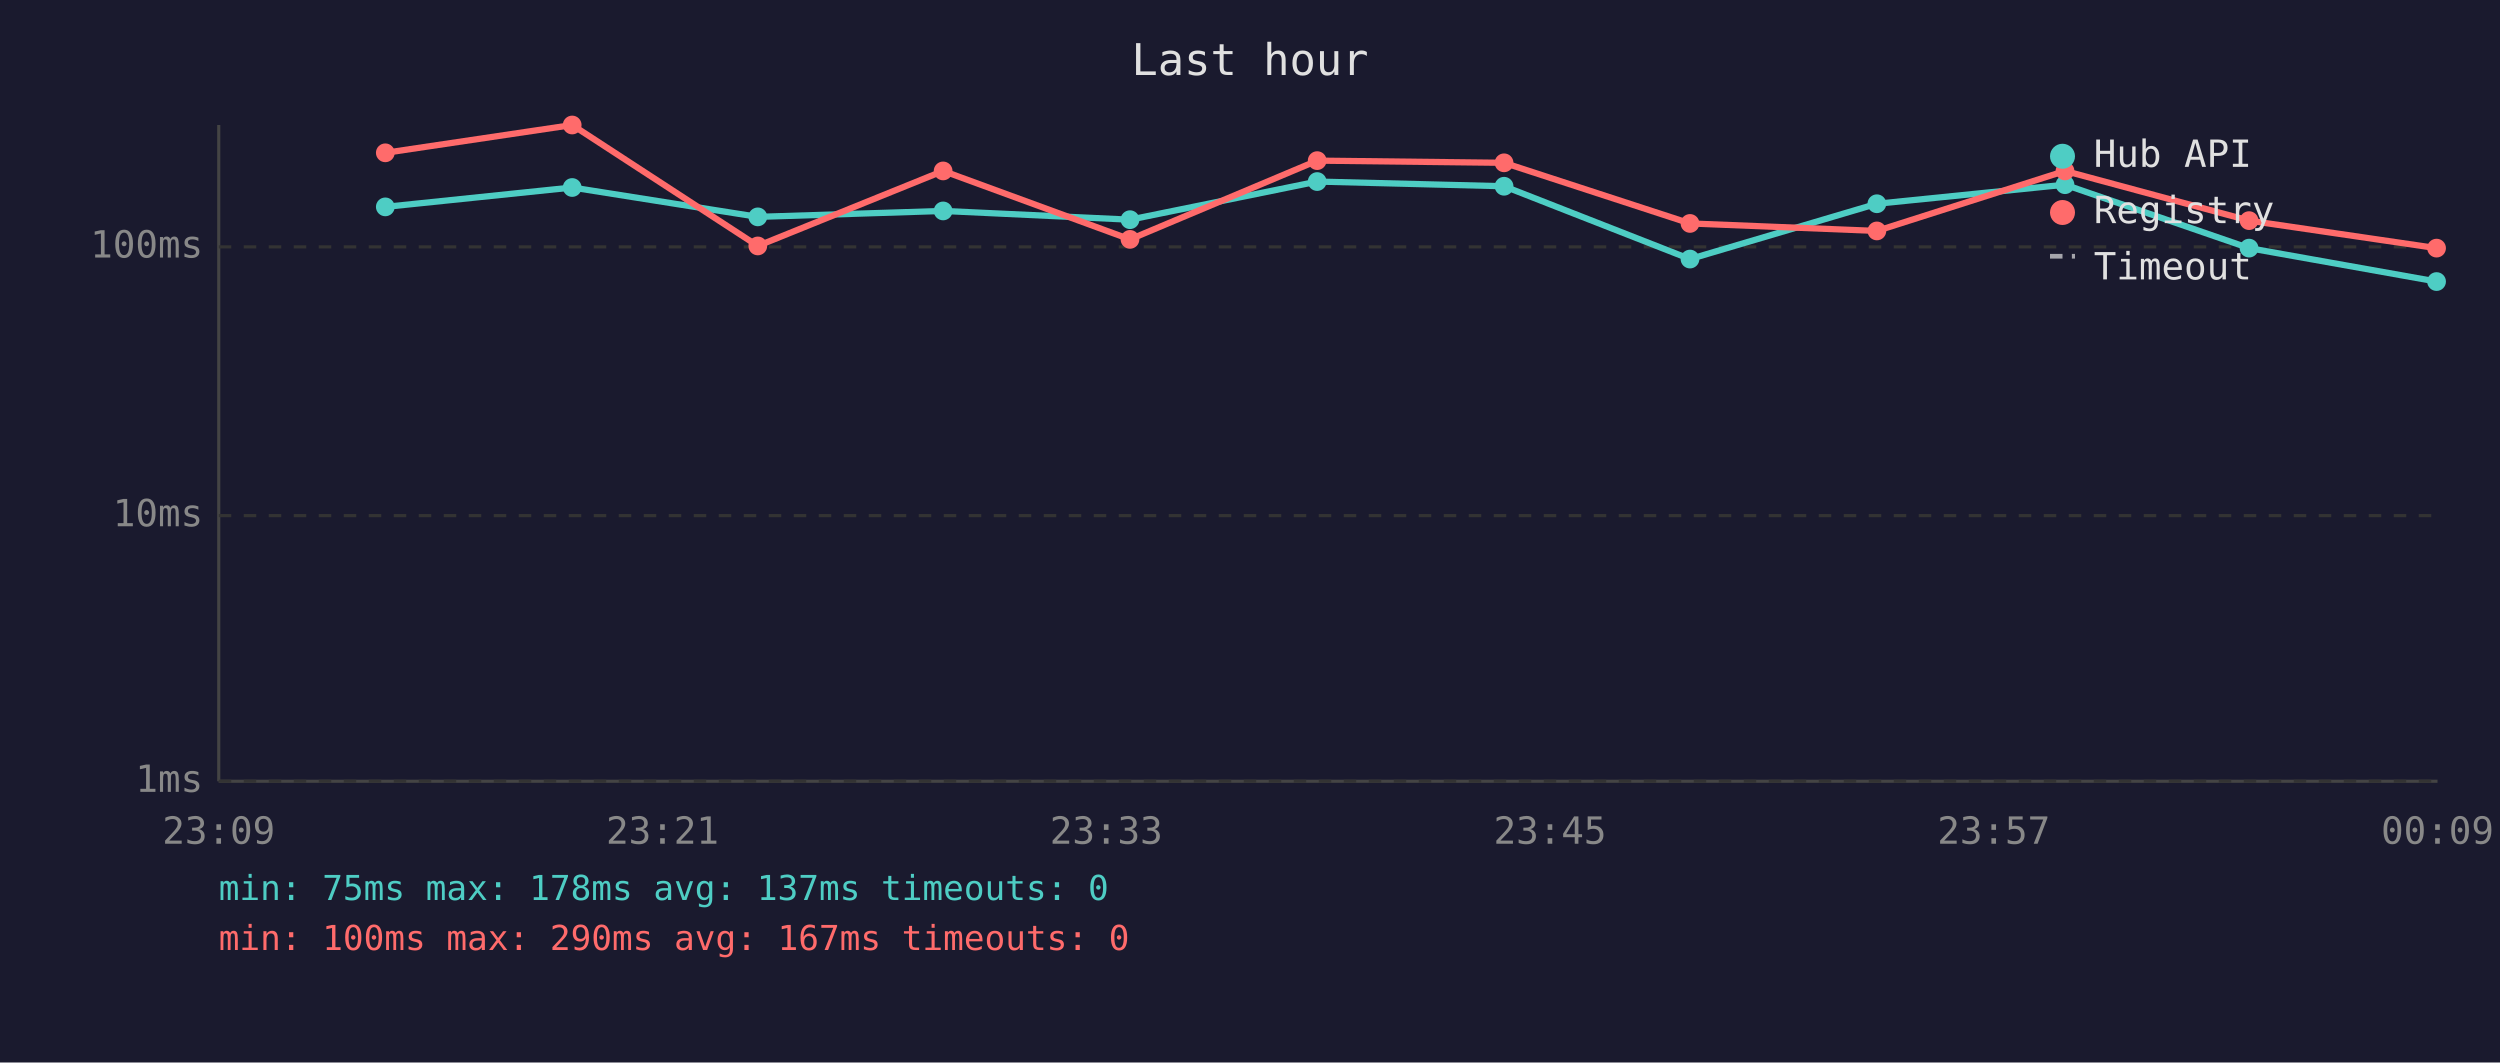
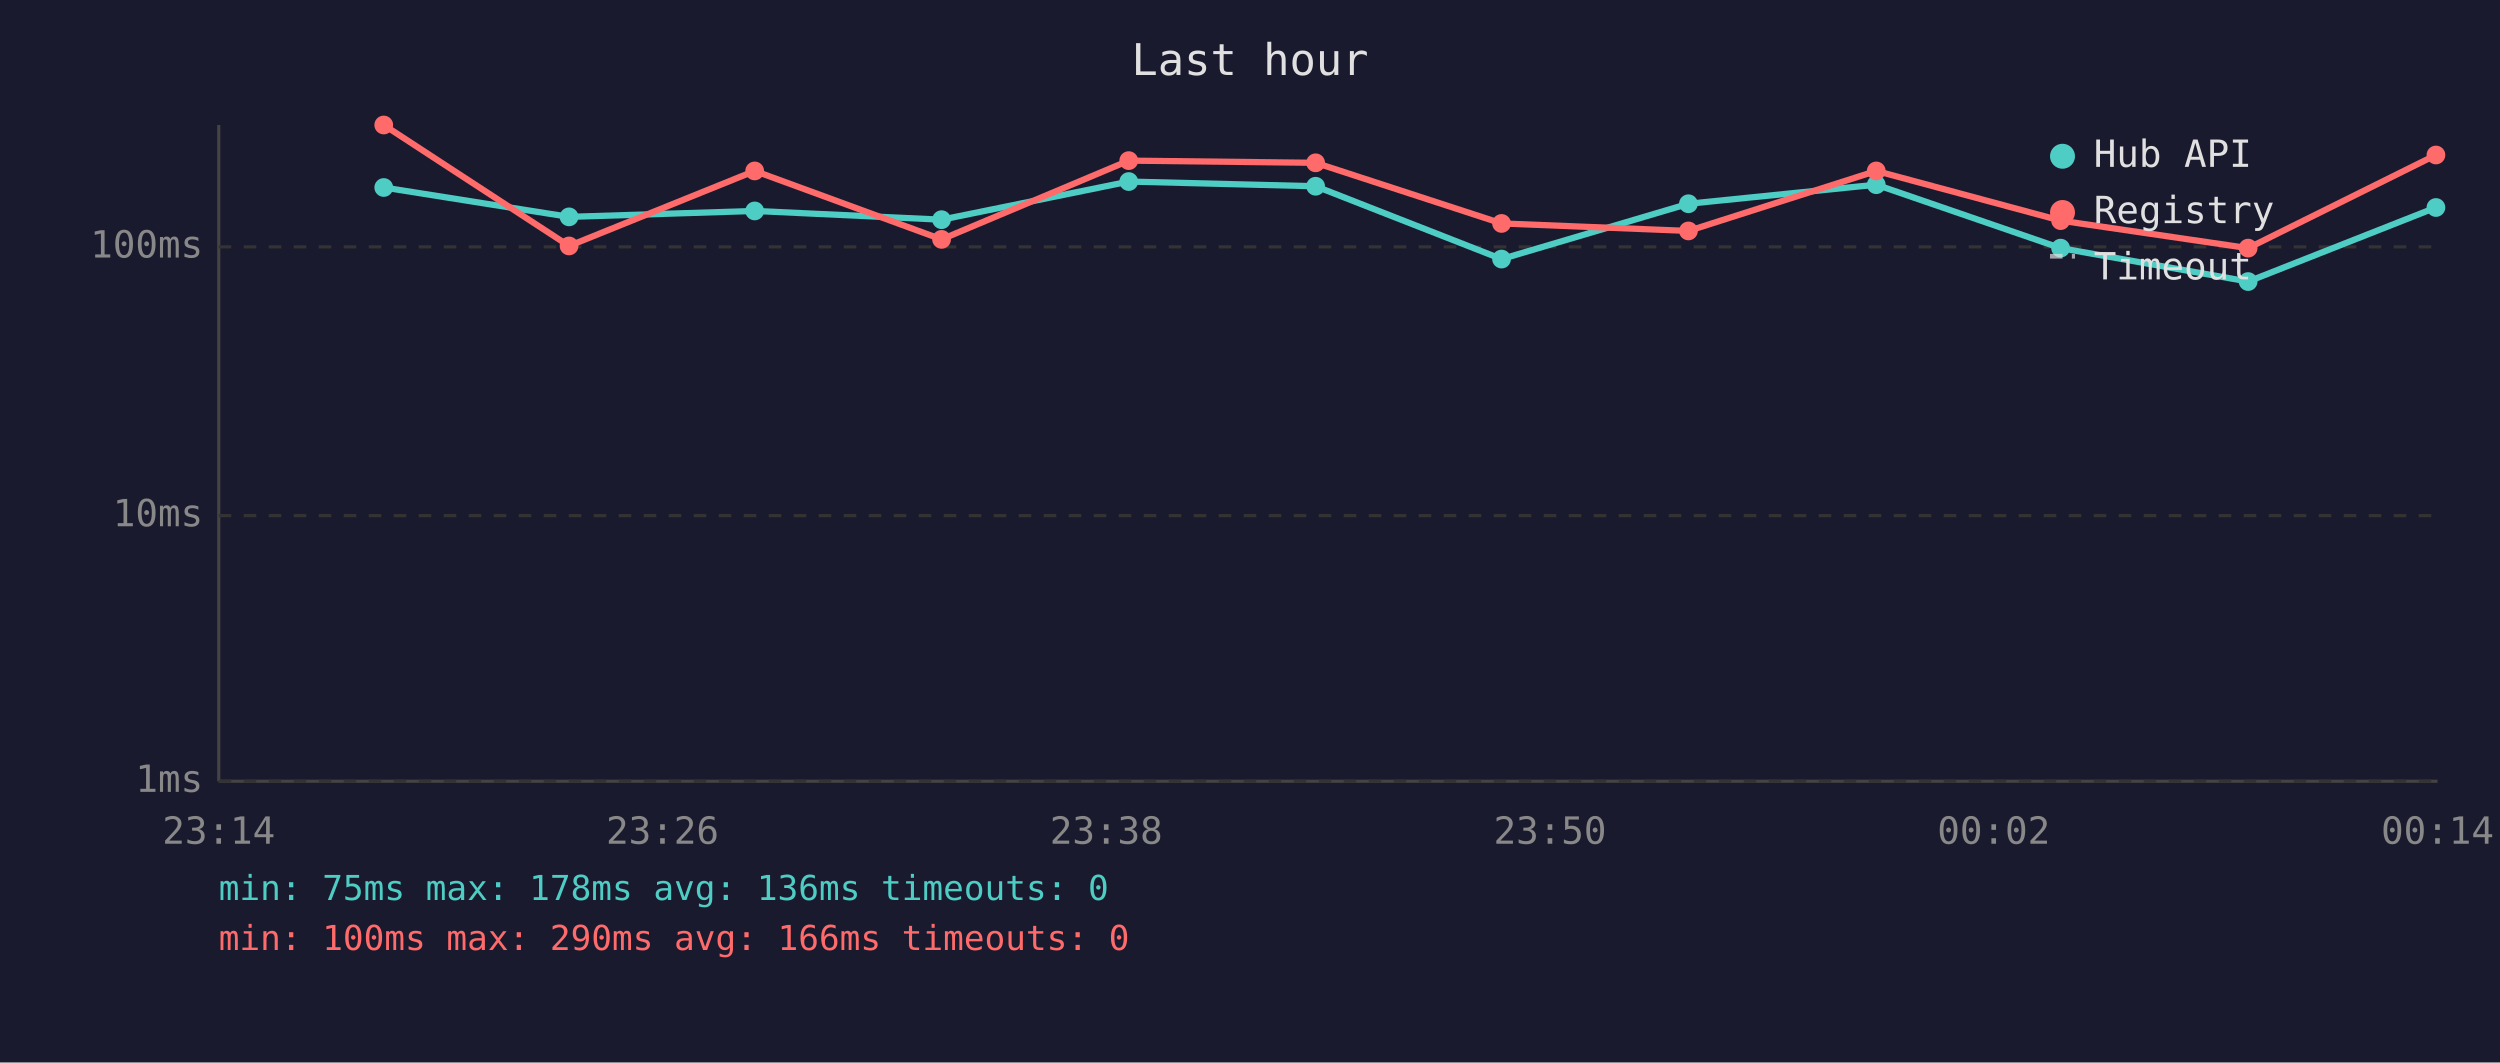
<svg xmlns="http://www.w3.org/2000/svg" viewBox="0 0 800 340" font-family="monospace" font-size="12">
  <rect width="800" height="340" fill="#1a1a2e" />
  <text x="400" y="24" fill="#e0e0e0" font-size="14" text-anchor="middle">Last hour</text>
  <line x1="70" y1="40" x2="70" y2="250" stroke="#444" stroke-width="1" />
  <line x1="70" y1="250" x2="780" y2="250" stroke="#444" stroke-width="1" />
  <line x1="70" y1="250" x2="780" y2="250" stroke="#333" stroke-width="1" stroke-dasharray="4" />
  <text x="65" y="250" fill="#888" text-anchor="end" dominant-baseline="middle">1ms</text>
  <line x1="70" y1="165" x2="780" y2="165" stroke="#333" stroke-width="1" stroke-dasharray="4" />
  <text x="65" y="165" fill="#888" text-anchor="end" dominant-baseline="middle">10ms</text>
  <line x1="70" y1="79" x2="780" y2="79" stroke="#333" stroke-width="1" stroke-dasharray="4" />
  <text x="65" y="79" fill="#888" text-anchor="end" dominant-baseline="middle">100ms</text>
-   <text x="70" y="270" fill="#888" text-anchor="middle">23:09</text>
-   <text x="212" y="270" fill="#888" text-anchor="middle">23:21</text>
-   <text x="354" y="270" fill="#888" text-anchor="middle">23:33</text>
-   <text x="496" y="270" fill="#888" text-anchor="middle">23:45</text>
-   <text x="638" y="270" fill="#888" text-anchor="middle">23:57</text>
-   <text x="780" y="270" fill="#888" text-anchor="middle">00:09</text>
-   <polyline points="123.3,66.2 183.1,60.0 242.5,69.4 301.8,67.5 361.6,70.3 421.5,58.1 481.3,59.6 540.8,82.9 600.6,65.2 660.8,59.1 719.7,79.4 779.7,90.1" fill="none" stroke="#4ecdc4" stroke-width="2" opacity="1" />
-   <circle cx="123.3" cy="66.2" r="3" fill="#4ecdc4" />
-   <circle cx="183.1" cy="60.0" r="3" fill="#4ecdc4" />
-   <circle cx="242.5" cy="69.4" r="3" fill="#4ecdc4" />
-   <circle cx="301.8" cy="67.5" r="3" fill="#4ecdc4" />
-   <circle cx="361.6" cy="70.3" r="3" fill="#4ecdc4" />
-   <circle cx="421.5" cy="58.1" r="3" fill="#4ecdc4" />
-   <circle cx="481.3" cy="59.6" r="3" fill="#4ecdc4" />
-   <circle cx="540.8" cy="82.9" r="3" fill="#4ecdc4" />
-   <circle cx="600.6" cy="65.2" r="3" fill="#4ecdc4" />
-   <circle cx="660.8" cy="59.1" r="3" fill="#4ecdc4" />
-   <circle cx="719.7" cy="79.4" r="3" fill="#4ecdc4" />
-   <circle cx="779.7" cy="90.1" r="3" fill="#4ecdc4" />
-   <polyline points="123.3,48.9 183.1,40.0 242.5,78.7 301.8,54.7 361.6,76.6 421.5,51.4 481.3,52.1 540.8,71.5 600.6,73.9 660.8,54.7 719.7,70.6 779.7,79.4" fill="none" stroke="#ff6b6b" stroke-width="2" opacity="1" />
-   <circle cx="123.3" cy="48.9" r="3" fill="#ff6b6b" />
-   <circle cx="183.1" cy="40.0" r="3" fill="#ff6b6b" />
-   <circle cx="242.5" cy="78.7" r="3" fill="#ff6b6b" />
-   <circle cx="301.8" cy="54.7" r="3" fill="#ff6b6b" />
-   <circle cx="361.6" cy="76.6" r="3" fill="#ff6b6b" />
-   <circle cx="421.5" cy="51.4" r="3" fill="#ff6b6b" />
-   <circle cx="481.3" cy="52.1" r="3" fill="#ff6b6b" />
-   <circle cx="540.8" cy="71.5" r="3" fill="#ff6b6b" />
-   <circle cx="600.6" cy="73.9" r="3" fill="#ff6b6b" />
-   <circle cx="660.8" cy="54.7" r="3" fill="#ff6b6b" />
-   <circle cx="719.7" cy="70.6" r="3" fill="#ff6b6b" />
-   <circle cx="779.7" cy="79.4" r="3" fill="#ff6b6b" />
+   <text x="70" y="270" fill="#888" text-anchor="middle">23:14</text>
+   <text x="212" y="270" fill="#888" text-anchor="middle">23:26</text>
+   <text x="354" y="270" fill="#888" text-anchor="middle">23:38</text>
+   <text x="496" y="270" fill="#888" text-anchor="middle">23:50</text>
+   <text x="638" y="270" fill="#888" text-anchor="middle">00:02</text>
+   <text x="780" y="270" fill="#888" text-anchor="middle">00:14</text>
+   <polyline points="122.8,60.0 182.1,69.4 241.5,67.5 301.3,70.3 361.2,58.1 421.0,59.6 480.5,82.9 540.3,65.2 600.4,59.1 659.4,79.4 719.4,90.1 779.5,66.4" fill="none" stroke="#4ecdc4" stroke-width="2" opacity="1" />
+   <circle cx="122.8" cy="60.0" r="3" fill="#4ecdc4" />
+   <circle cx="182.1" cy="69.4" r="3" fill="#4ecdc4" />
+   <circle cx="241.5" cy="67.5" r="3" fill="#4ecdc4" />
+   <circle cx="301.3" cy="70.3" r="3" fill="#4ecdc4" />
+   <circle cx="361.2" cy="58.1" r="3" fill="#4ecdc4" />
+   <circle cx="421.0" cy="59.6" r="3" fill="#4ecdc4" />
+   <circle cx="480.5" cy="82.9" r="3" fill="#4ecdc4" />
+   <circle cx="540.3" cy="65.2" r="3" fill="#4ecdc4" />
+   <circle cx="600.4" cy="59.1" r="3" fill="#4ecdc4" />
+   <circle cx="659.4" cy="79.4" r="3" fill="#4ecdc4" />
+   <circle cx="719.4" cy="90.1" r="3" fill="#4ecdc4" />
+   <circle cx="779.5" cy="66.4" r="3" fill="#4ecdc4" />
+   <polyline points="122.8,40.0 182.1,78.7 241.5,54.7 301.3,76.6 361.2,51.4 421.0,52.1 480.5,71.5 540.3,73.9 600.4,54.7 659.4,70.6 719.4,79.4 779.5,49.6" fill="none" stroke="#ff6b6b" stroke-width="2" opacity="1" />
+   <circle cx="122.8" cy="40.0" r="3" fill="#ff6b6b" />
+   <circle cx="182.1" cy="78.7" r="3" fill="#ff6b6b" />
+   <circle cx="241.5" cy="54.7" r="3" fill="#ff6b6b" />
+   <circle cx="301.3" cy="76.6" r="3" fill="#ff6b6b" />
+   <circle cx="361.2" cy="51.4" r="3" fill="#ff6b6b" />
+   <circle cx="421.0" cy="52.1" r="3" fill="#ff6b6b" />
+   <circle cx="480.5" cy="71.5" r="3" fill="#ff6b6b" />
+   <circle cx="540.3" cy="73.9" r="3" fill="#ff6b6b" />
+   <circle cx="600.4" cy="54.7" r="3" fill="#ff6b6b" />
+   <circle cx="659.4" cy="70.6" r="3" fill="#ff6b6b" />
+   <circle cx="719.4" cy="79.4" r="3" fill="#ff6b6b" />
+   <circle cx="779.5" cy="49.6" r="3" fill="#ff6b6b" />
  <circle cx="660" cy="50" r="4" fill="#4ecdc4" />
  <text x="670" y="50" fill="#e0e0e0" dominant-baseline="middle">Hub API</text>
  <circle cx="660" cy="68" r="4" fill="#ff6b6b" />
  <text x="670" y="68" fill="#e0e0e0" dominant-baseline="middle">Registry</text>
  <line x1="656" y1="82" x2="664" y2="82" stroke="#e0e0e0" stroke-width="1.5" stroke-dasharray="4,3" opacity="0.7" />
  <text x="670" y="86" fill="#e0e0e0" dominant-baseline="middle">Timeout</text>
-   <text x="70" y="288" fill="#4ecdc4" font-size="11">min: 75ms  max: 178ms  avg: 137ms  timeouts: 0</text>
-   <text x="70" y="304" fill="#ff6b6b" font-size="11">min: 100ms  max: 290ms  avg: 167ms  timeouts: 0</text>
+   <text x="70" y="288" fill="#4ecdc4" font-size="11">min: 75ms  max: 178ms  avg: 136ms  timeouts: 0</text>
+   <text x="70" y="304" fill="#ff6b6b" font-size="11">min: 100ms  max: 290ms  avg: 166ms  timeouts: 0</text>
</svg>
